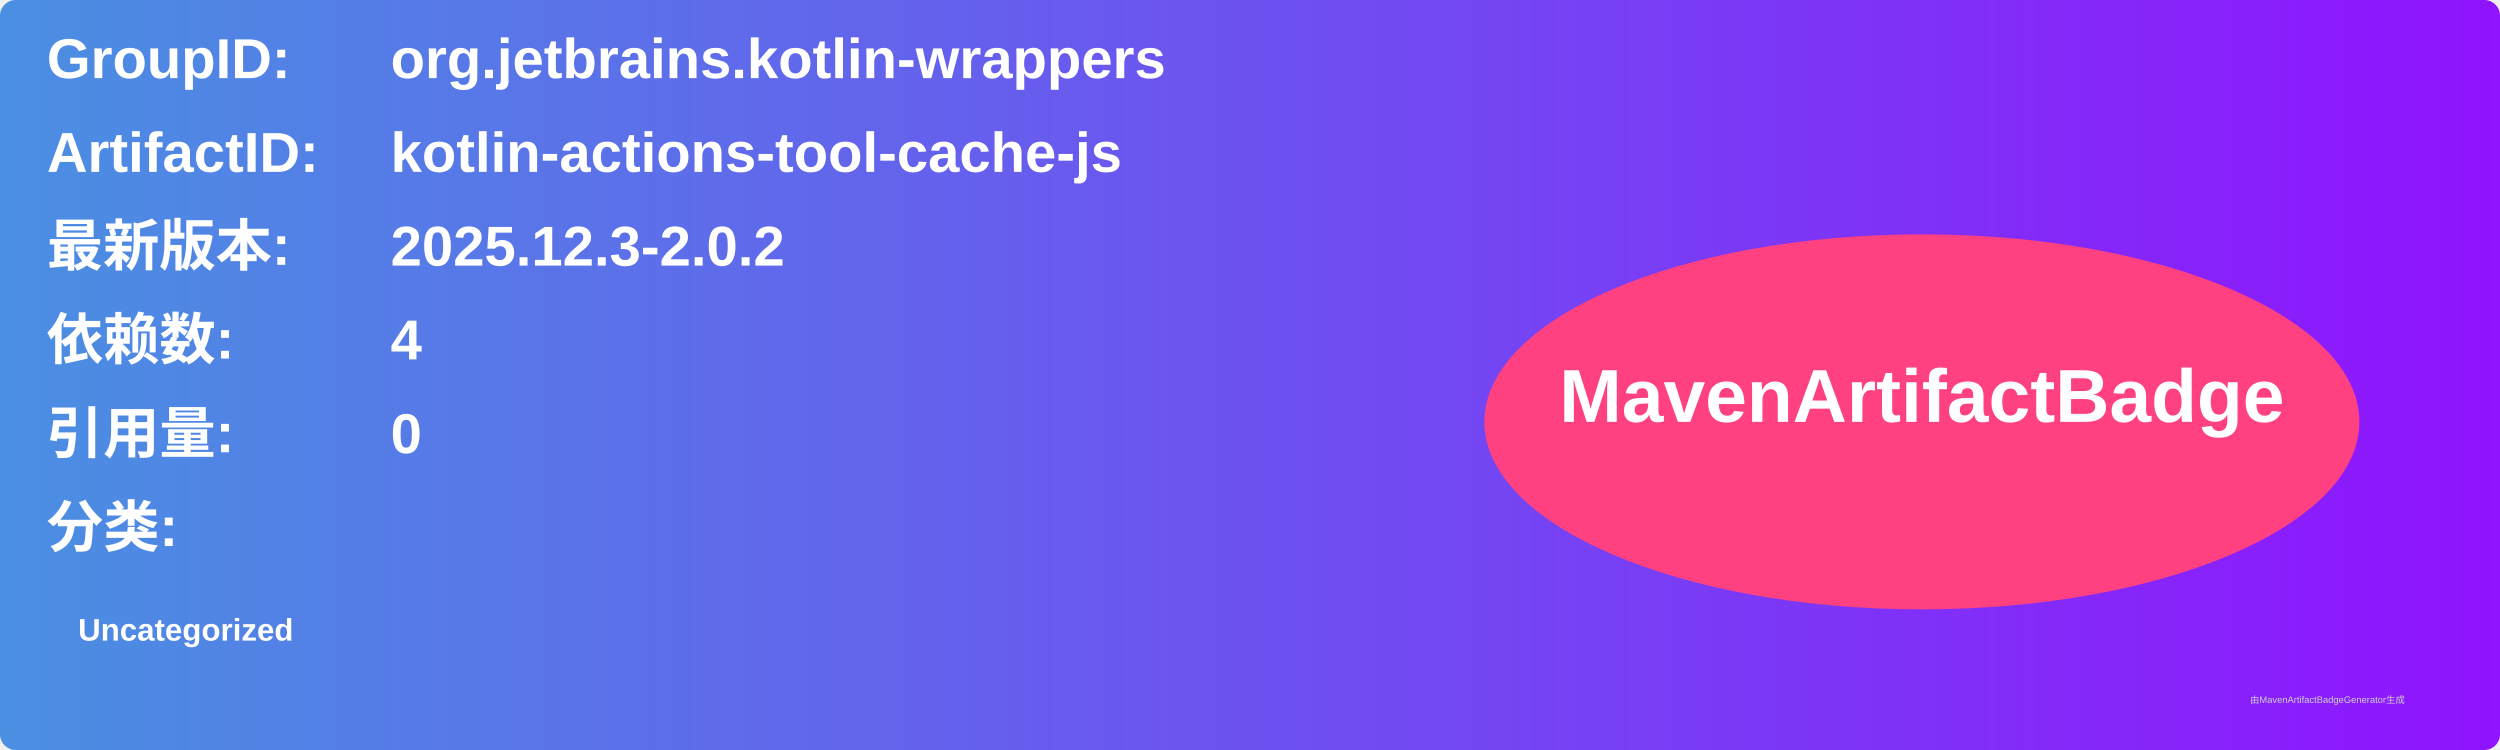
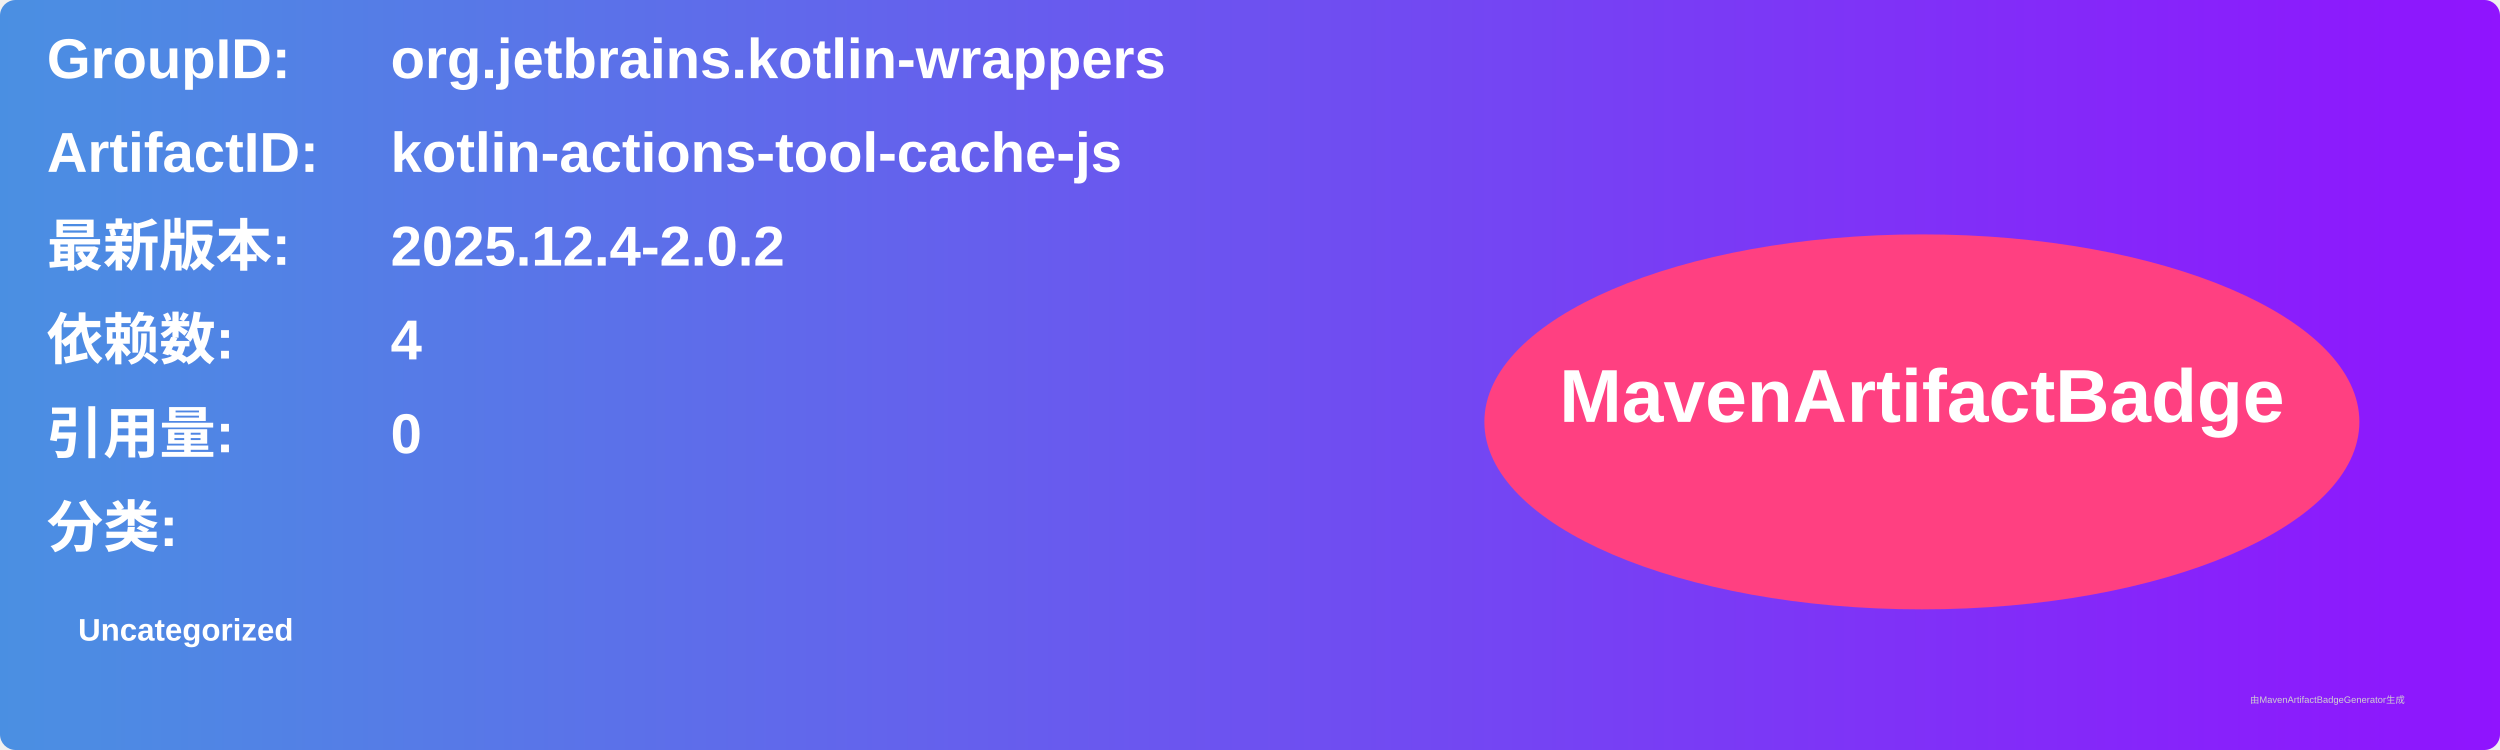
<svg xmlns="http://www.w3.org/2000/svg" width="800" height="240" viewBox="0 0 800 240">
  <linearGradient id="grad" x1="0%" y1="0%" x2="100%" y2="0%">
    <stop offset="0%" stop-color="#4a90e2" />
    <stop offset="100%" stop-color="#9013fe" />
  </linearGradient>
  <rect width="100%" height="100%" rx="5" ry="5" fill="url(#grad)" />
  <g transform="translate(15, 15)">
    <text x="0" y="10" font-family="Arial" font-size="18" fill="white" font-weight="bold" width="260">GroupID:</text>
    <text x="110" y="10" font-family="Arial" font-size="18" fill="white" font-weight="bold" width="460">org.jetbrains.kotlin-wrappers</text>
    <text x="0" y="40" font-family="Arial" font-size="18" fill="white" font-weight="bold" width="260">ArtifactID:</text>
    <text x="110" y="40" font-family="Arial" font-size="18" fill="white" font-weight="bold" width="460">kotlin-actions-tool-cache-js</text>
    <text x="0" y="70" font-family="Arial" font-size="18" fill="white" font-weight="bold">最新版本:</text>
    <text x="110" y="70" font-family="Arial" font-size="18" fill="white" font-weight="bold">
-       <tspan font-weight="bold">2025.12.3-2.0.2</tspan>
+       <tspan font-weight="bold">2025.12.4-2.0.2</tspan>
    </text>
    <text x="0" y="100" font-family="Arial" font-size="18" fill="white" font-weight="bold">依赖数: </text>
    <text x="110" y="100" font-family="Arial" font-size="18" fill="white">
      <tspan font-weight="bold">4</tspan>
    </text>
    <text x="0" y="130" font-family="Arial" font-size="18" fill="white" font-weight="bold">引用量: </text>
    <text x="110" y="130" font-family="Arial" font-size="18" fill="white">
      <tspan font-weight="bold">0</tspan>
    </text>
    <text x="0" y="160" font-family="Arial" font-size="18" fill="white" font-weight="bold">分类:</text>
    <text x="10" y="190" font-family="Arial" font-size="10" fill="white">
      <tspan font-weight="bold">Uncategorized</tspan>
    </text>
    <ellipse cx="600" cy="120" rx="140" ry="60" fill="#ff4081" />
    <text x="600" y="120" text-anchor="middle" font-family="Arial" font-size="24" fill="white" font-weight="bold">MavenArtifactBadge</text>
  </g>
  <text x="720" y="225" font-family="Arial" font-size="3" fill="#d0d0d0">由MavenArtifactBadgeGenerator生成</text>
</svg>
